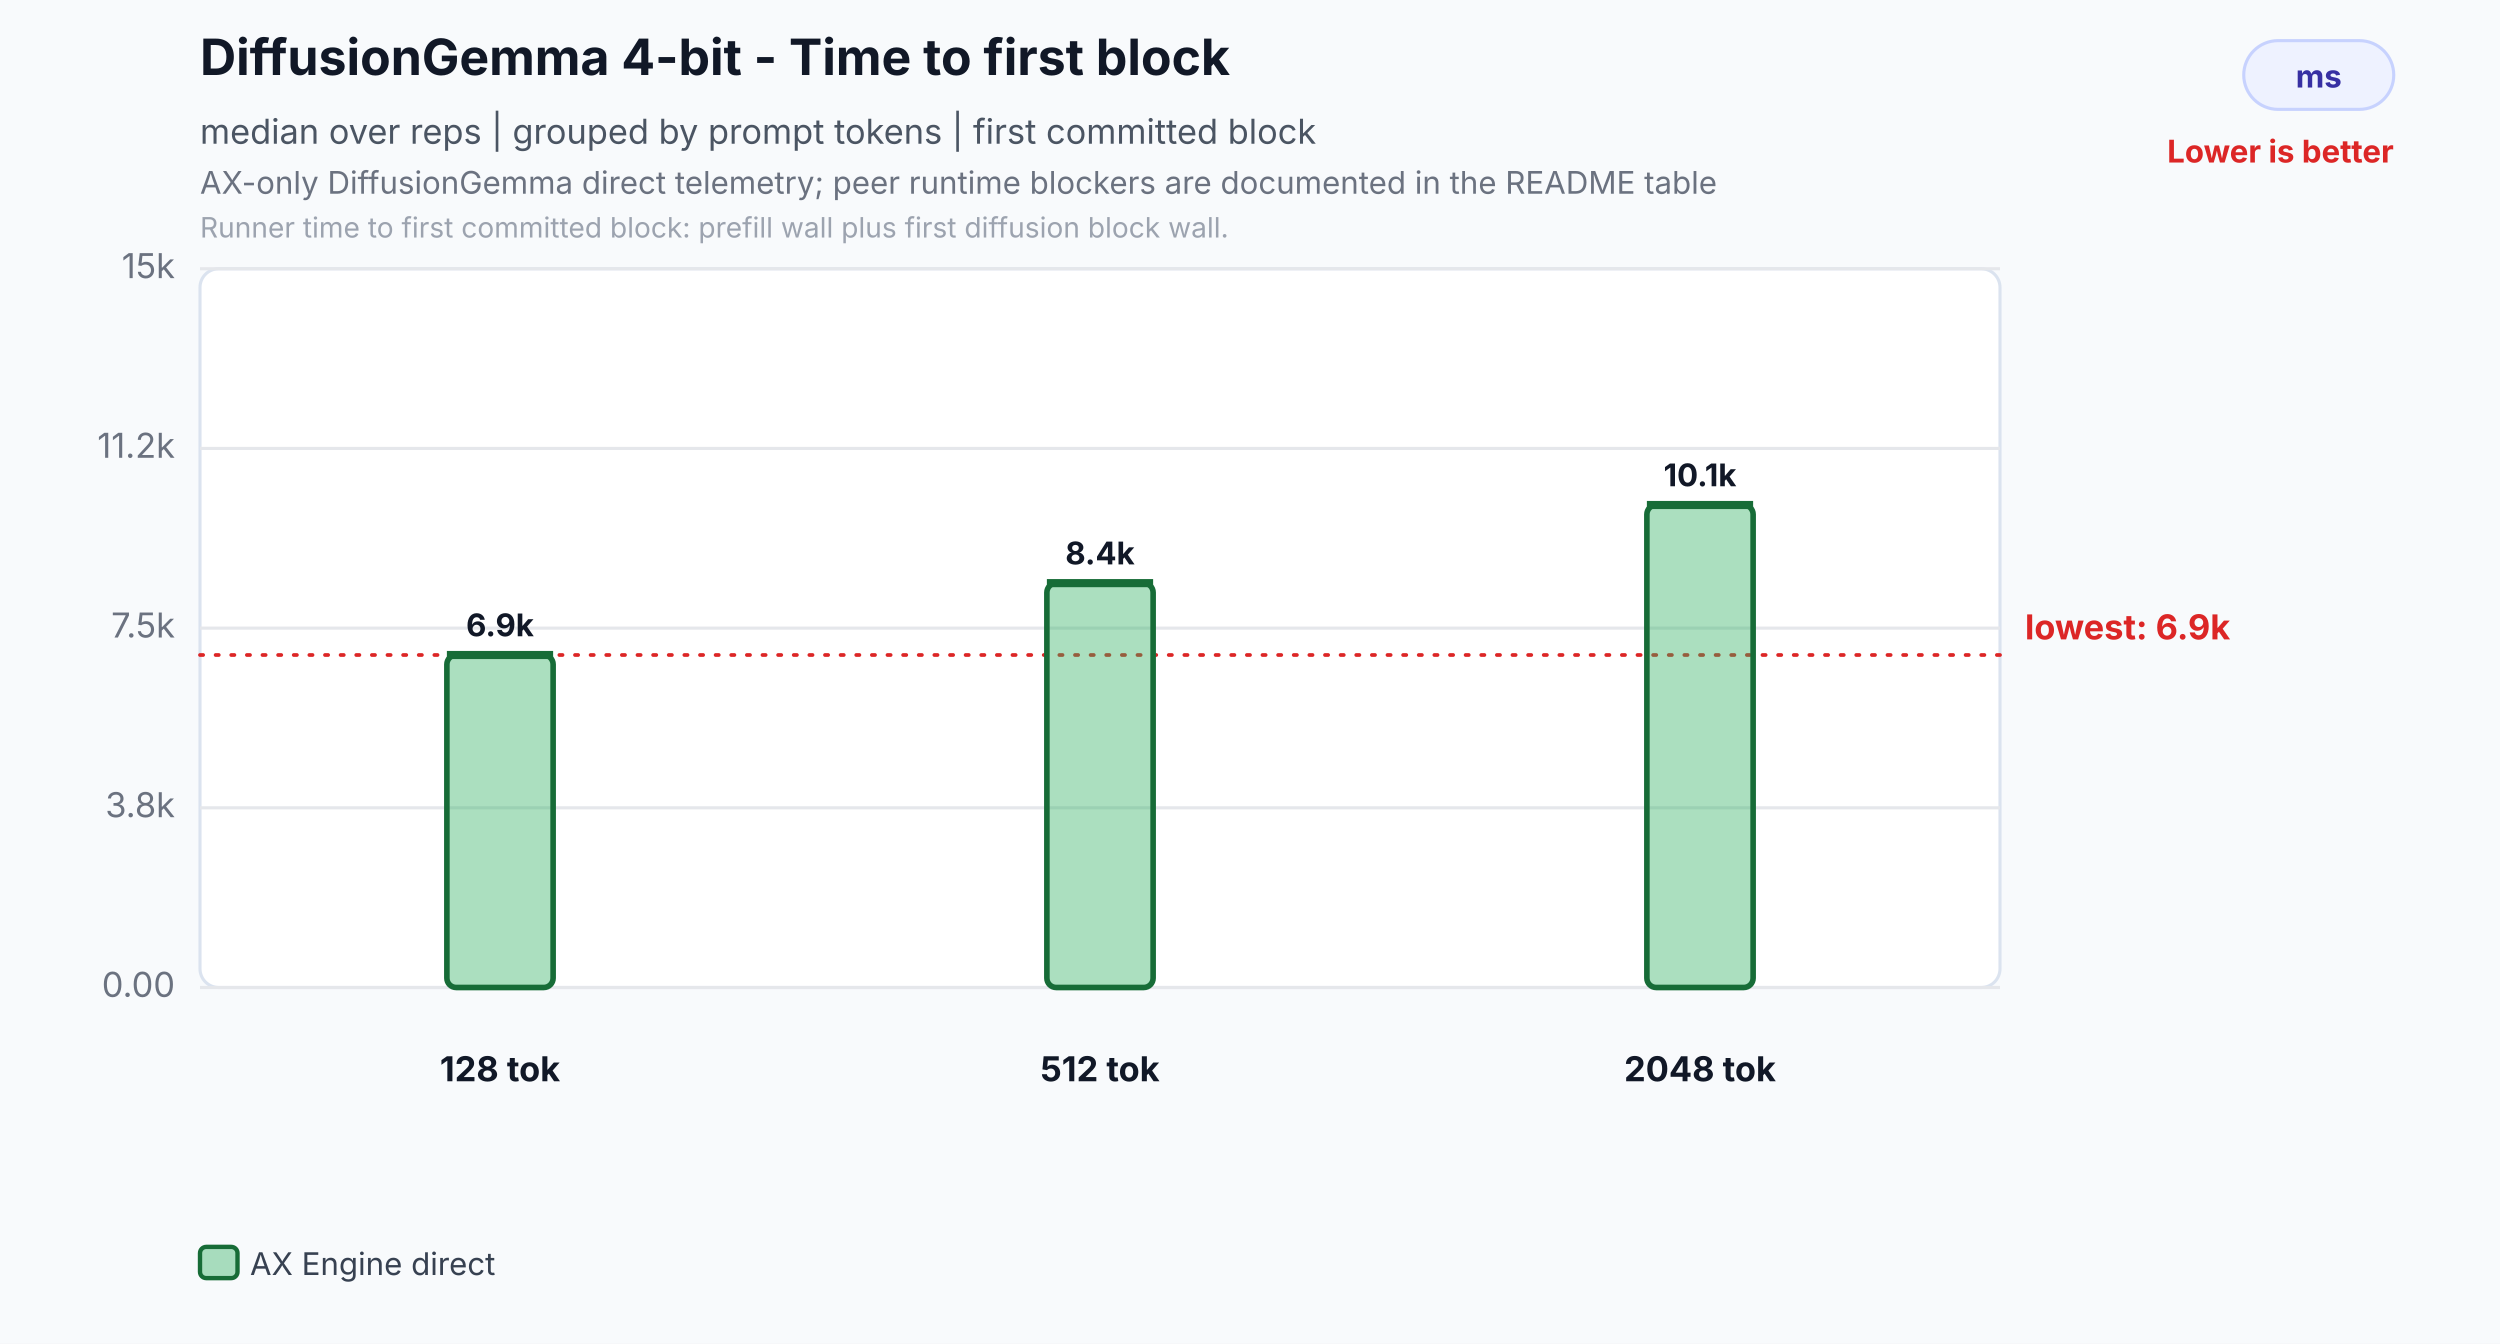
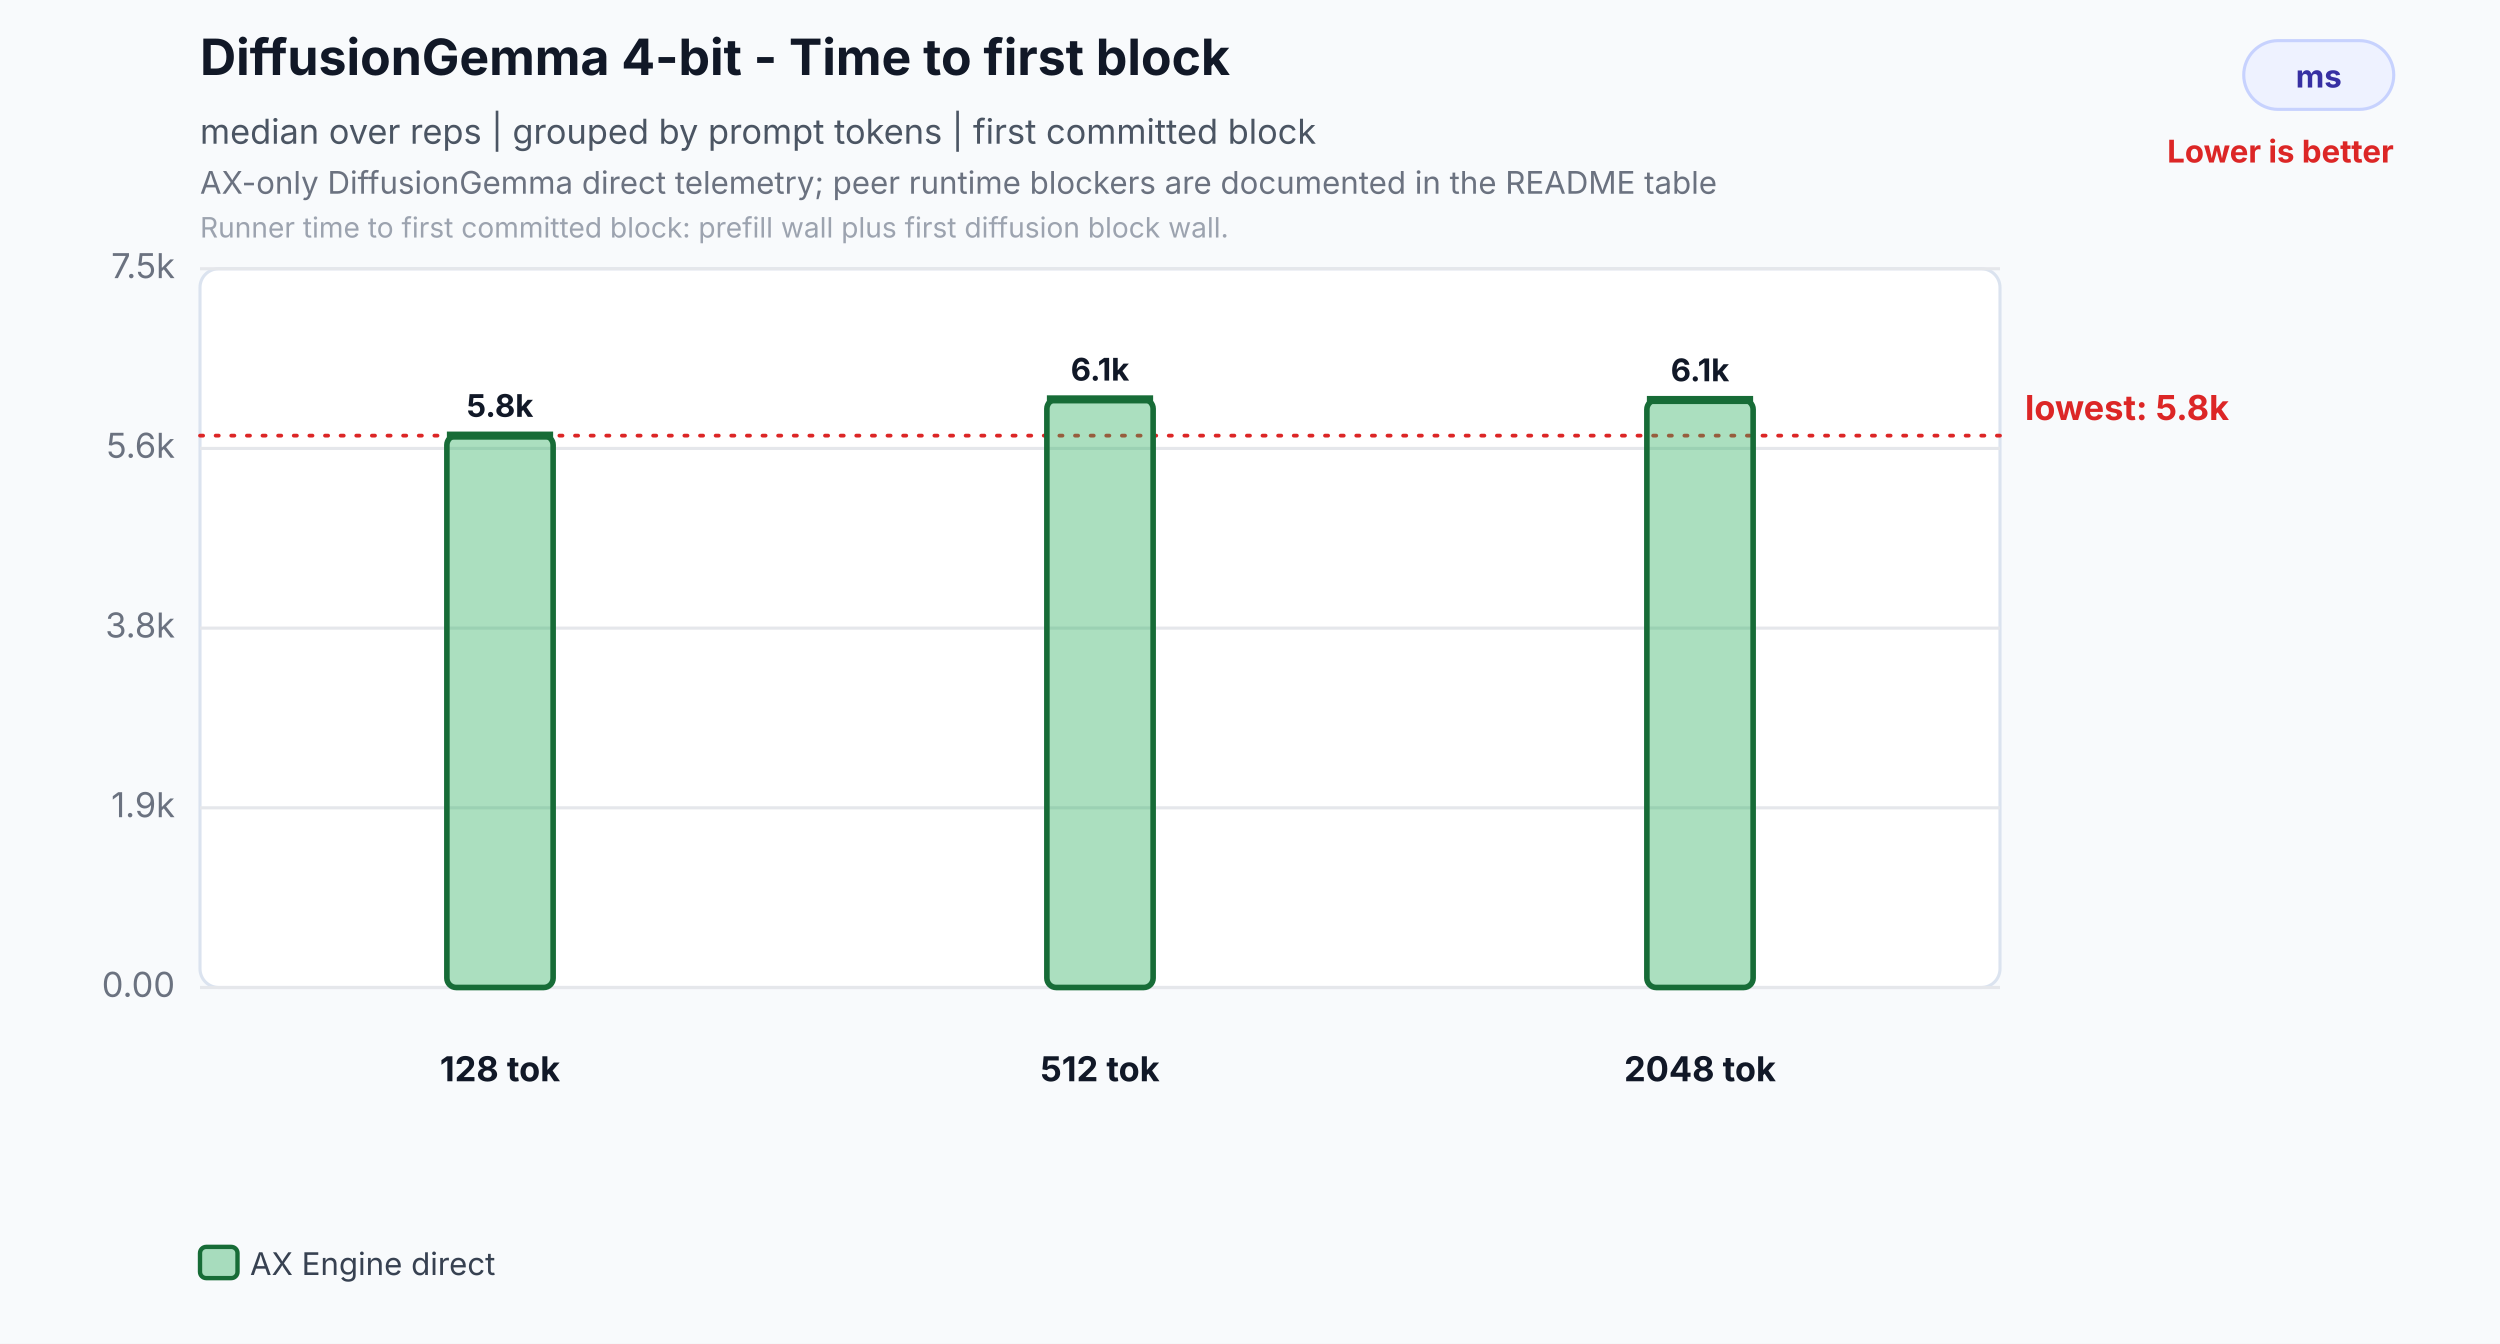
<svg xmlns="http://www.w3.org/2000/svg" width="800" height="430" viewBox="0 0 800 430" role="img" aria-labelledby="title desc">
  <rect width="800" height="430" fill="#f8fafc" />
  <text id="title" x="64" y="24" font-family="Inter,Segoe UI,Arial,sans-serif" font-size="16" font-weight="700" fill="#111827">DiffusionGemma 4-bit - Time to first block</text>
  <text x="64" y="46" font-family="Inter,Segoe UI,Arial,sans-serif" font-size="11" fill="#4b5563">median over reps | grouped by prompt tokens | first committed block</text>
  <text id="desc" x="64" y="62" font-family="Inter,Segoe UI,Arial,sans-serif" font-size="10" fill="#6b7280">AX-only DiffusionGemma direct telemetry; peer runtime blockers are documented in the README table</text>
  <text x="64" y="76" font-family="Inter,Segoe UI,Arial,sans-serif" font-size="9" fill="#9ca3af">Runner time to first committed block: prefill wall plus first diffusion block wall.</text>
  <rect x="718" y="13" width="48" height="22" rx="11" fill="#eef2ff" stroke="#c7d2fe" />
  <text x="742.0" y="28" text-anchor="middle" font-family="Inter,Segoe UI,Arial,sans-serif" font-size="10" font-weight="700" fill="#3730a3">ms</text>
  <text x="766" y="52" text-anchor="end" font-family="Inter,Segoe UI,Arial,sans-serif" font-size="10" font-weight="700" fill="#dc2626">Lower is better</text>
  <rect x="64" y="86" width="576" height="230" rx="6" fill="#ffffff" stroke="#dbe3ef" />
  <line x1="64" y1="316.0" x2="640" y2="316.0" stroke="#e5e7eb" stroke-width="1" />
  <text x="56" y="319.0" text-anchor="end" font-family="Inter,Segoe UI,Arial,sans-serif" font-size="11" fill="#6b7280">0.00</text>
  <line x1="64" y1="258.5" x2="640" y2="258.5" stroke="#e5e7eb" stroke-width="1" />
-   <text x="56" y="261.5" text-anchor="end" font-family="Inter,Segoe UI,Arial,sans-serif" font-size="11" fill="#6b7280">3.8k</text>
+   <text x="56" y="261.5" text-anchor="end" font-family="Inter,Segoe UI,Arial,sans-serif" font-size="11" fill="#6b7280">1.9k</text>
  <line x1="64" y1="201.0" x2="640" y2="201.0" stroke="#e5e7eb" stroke-width="1" />
-   <text x="56" y="204.0" text-anchor="end" font-family="Inter,Segoe UI,Arial,sans-serif" font-size="11" fill="#6b7280">7.5k</text>
+   <text x="56" y="204.0" text-anchor="end" font-family="Inter,Segoe UI,Arial,sans-serif" font-size="11" fill="#6b7280">3.8k</text>
  <line x1="64" y1="143.5" x2="640" y2="143.5" stroke="#e5e7eb" stroke-width="1" />
-   <text x="56" y="146.5" text-anchor="end" font-family="Inter,Segoe UI,Arial,sans-serif" font-size="11" fill="#6b7280">11.2k</text>
+   <text x="56" y="146.5" text-anchor="end" font-family="Inter,Segoe UI,Arial,sans-serif" font-size="11" fill="#6b7280">5.6k</text>
  <line x1="64" y1="86.0" x2="640" y2="86.0" stroke="#e5e7eb" stroke-width="1" />
-   <text x="56" y="89.0" text-anchor="end" font-family="Inter,Segoe UI,Arial,sans-serif" font-size="11" fill="#6b7280">15k</text>
-   <line x1="64" y1="209.6" x2="640" y2="209.6" stroke="#dc2626" stroke-width="1.2" stroke-dasharray="1 4" stroke-linecap="round" />
-   <text x="648" y="204.6" text-anchor="start" font-family="Inter,Segoe UI,Arial,sans-serif" font-size="11" font-weight="700" fill="#dc2626">lowest: 6.9k</text>
-   <rect x="143.0" y="209.6" width="34.0" height="106.4" rx="3" fill="#2eaf5f" fill-opacity="0.40" stroke="#176c37" stroke-width="1.8" />
-   <line x1="143.0" y1="209.6" x2="177.0" y2="209.6" stroke="#176c37" stroke-width="2.6" />
-   <text x="160.0" y="203.6" text-anchor="middle" font-family="Inter,Segoe UI,Arial,sans-serif" font-size="10" font-weight="700" fill="#111827">6.9k</text>
+   <text x="56" y="89.0" text-anchor="end" font-family="Inter,Segoe UI,Arial,sans-serif" font-size="11" fill="#6b7280">7.5k</text>
+   <line x1="64" y1="139.4" x2="640" y2="139.4" stroke="#dc2626" stroke-width="1.2" stroke-dasharray="1 4" stroke-linecap="round" />
+   <text x="648" y="134.4" text-anchor="start" font-family="Inter,Segoe UI,Arial,sans-serif" font-size="11" font-weight="700" fill="#dc2626">lowest: 5.8k</text>
+   <rect x="143.0" y="139.4" width="34.0" height="176.6" rx="3" fill="#2eaf5f" fill-opacity="0.40" stroke="#176c37" stroke-width="1.8" />
+   <line x1="143.0" y1="139.4" x2="177.0" y2="139.4" stroke="#176c37" stroke-width="2.6" />
+   <text x="160.0" y="133.4" text-anchor="middle" font-family="Inter,Segoe UI,Arial,sans-serif" font-size="10" font-weight="700" fill="#111827">5.8k</text>
  <text x="160.0" y="346" text-anchor="middle" font-family="Inter,Segoe UI,Arial,sans-serif" font-size="11" font-weight="700" fill="#111827">128 tok</text>
-   <rect x="335.0" y="186.6" width="34.0" height="129.4" rx="3" fill="#2eaf5f" fill-opacity="0.40" stroke="#176c37" stroke-width="1.8" />
-   <line x1="335.0" y1="186.6" x2="369.0" y2="186.6" stroke="#176c37" stroke-width="2.6" />
-   <text x="352.0" y="180.6" text-anchor="middle" font-family="Inter,Segoe UI,Arial,sans-serif" font-size="10" font-weight="700" fill="#111827">8.4k</text>
+   <rect x="335.0" y="127.8" width="34.0" height="188.2" rx="3" fill="#2eaf5f" fill-opacity="0.40" stroke="#176c37" stroke-width="1.8" />
+   <line x1="335.0" y1="127.8" x2="369.0" y2="127.8" stroke="#176c37" stroke-width="2.6" />
+   <text x="352.0" y="121.8" text-anchor="middle" font-family="Inter,Segoe UI,Arial,sans-serif" font-size="10" font-weight="700" fill="#111827">6.1k</text>
  <text x="352.0" y="346" text-anchor="middle" font-family="Inter,Segoe UI,Arial,sans-serif" font-size="11" font-weight="700" fill="#111827">512 tok</text>
-   <rect x="527.0" y="161.6" width="34.0" height="154.4" rx="3" fill="#2eaf5f" fill-opacity="0.40" stroke="#176c37" stroke-width="1.8" />
-   <line x1="527.0" y1="161.6" x2="561.0" y2="161.6" stroke="#176c37" stroke-width="2.6" />
-   <text x="544.0" y="155.6" text-anchor="middle" font-family="Inter,Segoe UI,Arial,sans-serif" font-size="10" font-weight="700" fill="#111827">10.1k</text>
+   <rect x="527.0" y="128.0" width="34.0" height="188.0" rx="3" fill="#2eaf5f" fill-opacity="0.40" stroke="#176c37" stroke-width="1.8" />
+   <line x1="527.0" y1="128.0" x2="561.0" y2="128.0" stroke="#176c37" stroke-width="2.6" />
+   <text x="544.0" y="122.0" text-anchor="middle" font-family="Inter,Segoe UI,Arial,sans-serif" font-size="10" font-weight="700" fill="#111827">6.1k</text>
  <text x="544.0" y="346" text-anchor="middle" font-family="Inter,Segoe UI,Arial,sans-serif" font-size="11" font-weight="700" fill="#111827">2048 tok</text>
  <rect x="64.0" y="399" width="12" height="10" rx="2" fill="#2eaf5f" fill-opacity="0.40" stroke="#176c37" stroke-width="1.4" />
  <text x="80.0" y="408" font-family="Inter,Segoe UI,Arial,sans-serif" font-size="10" fill="#374151">AX Engine direct</text>
</svg>
